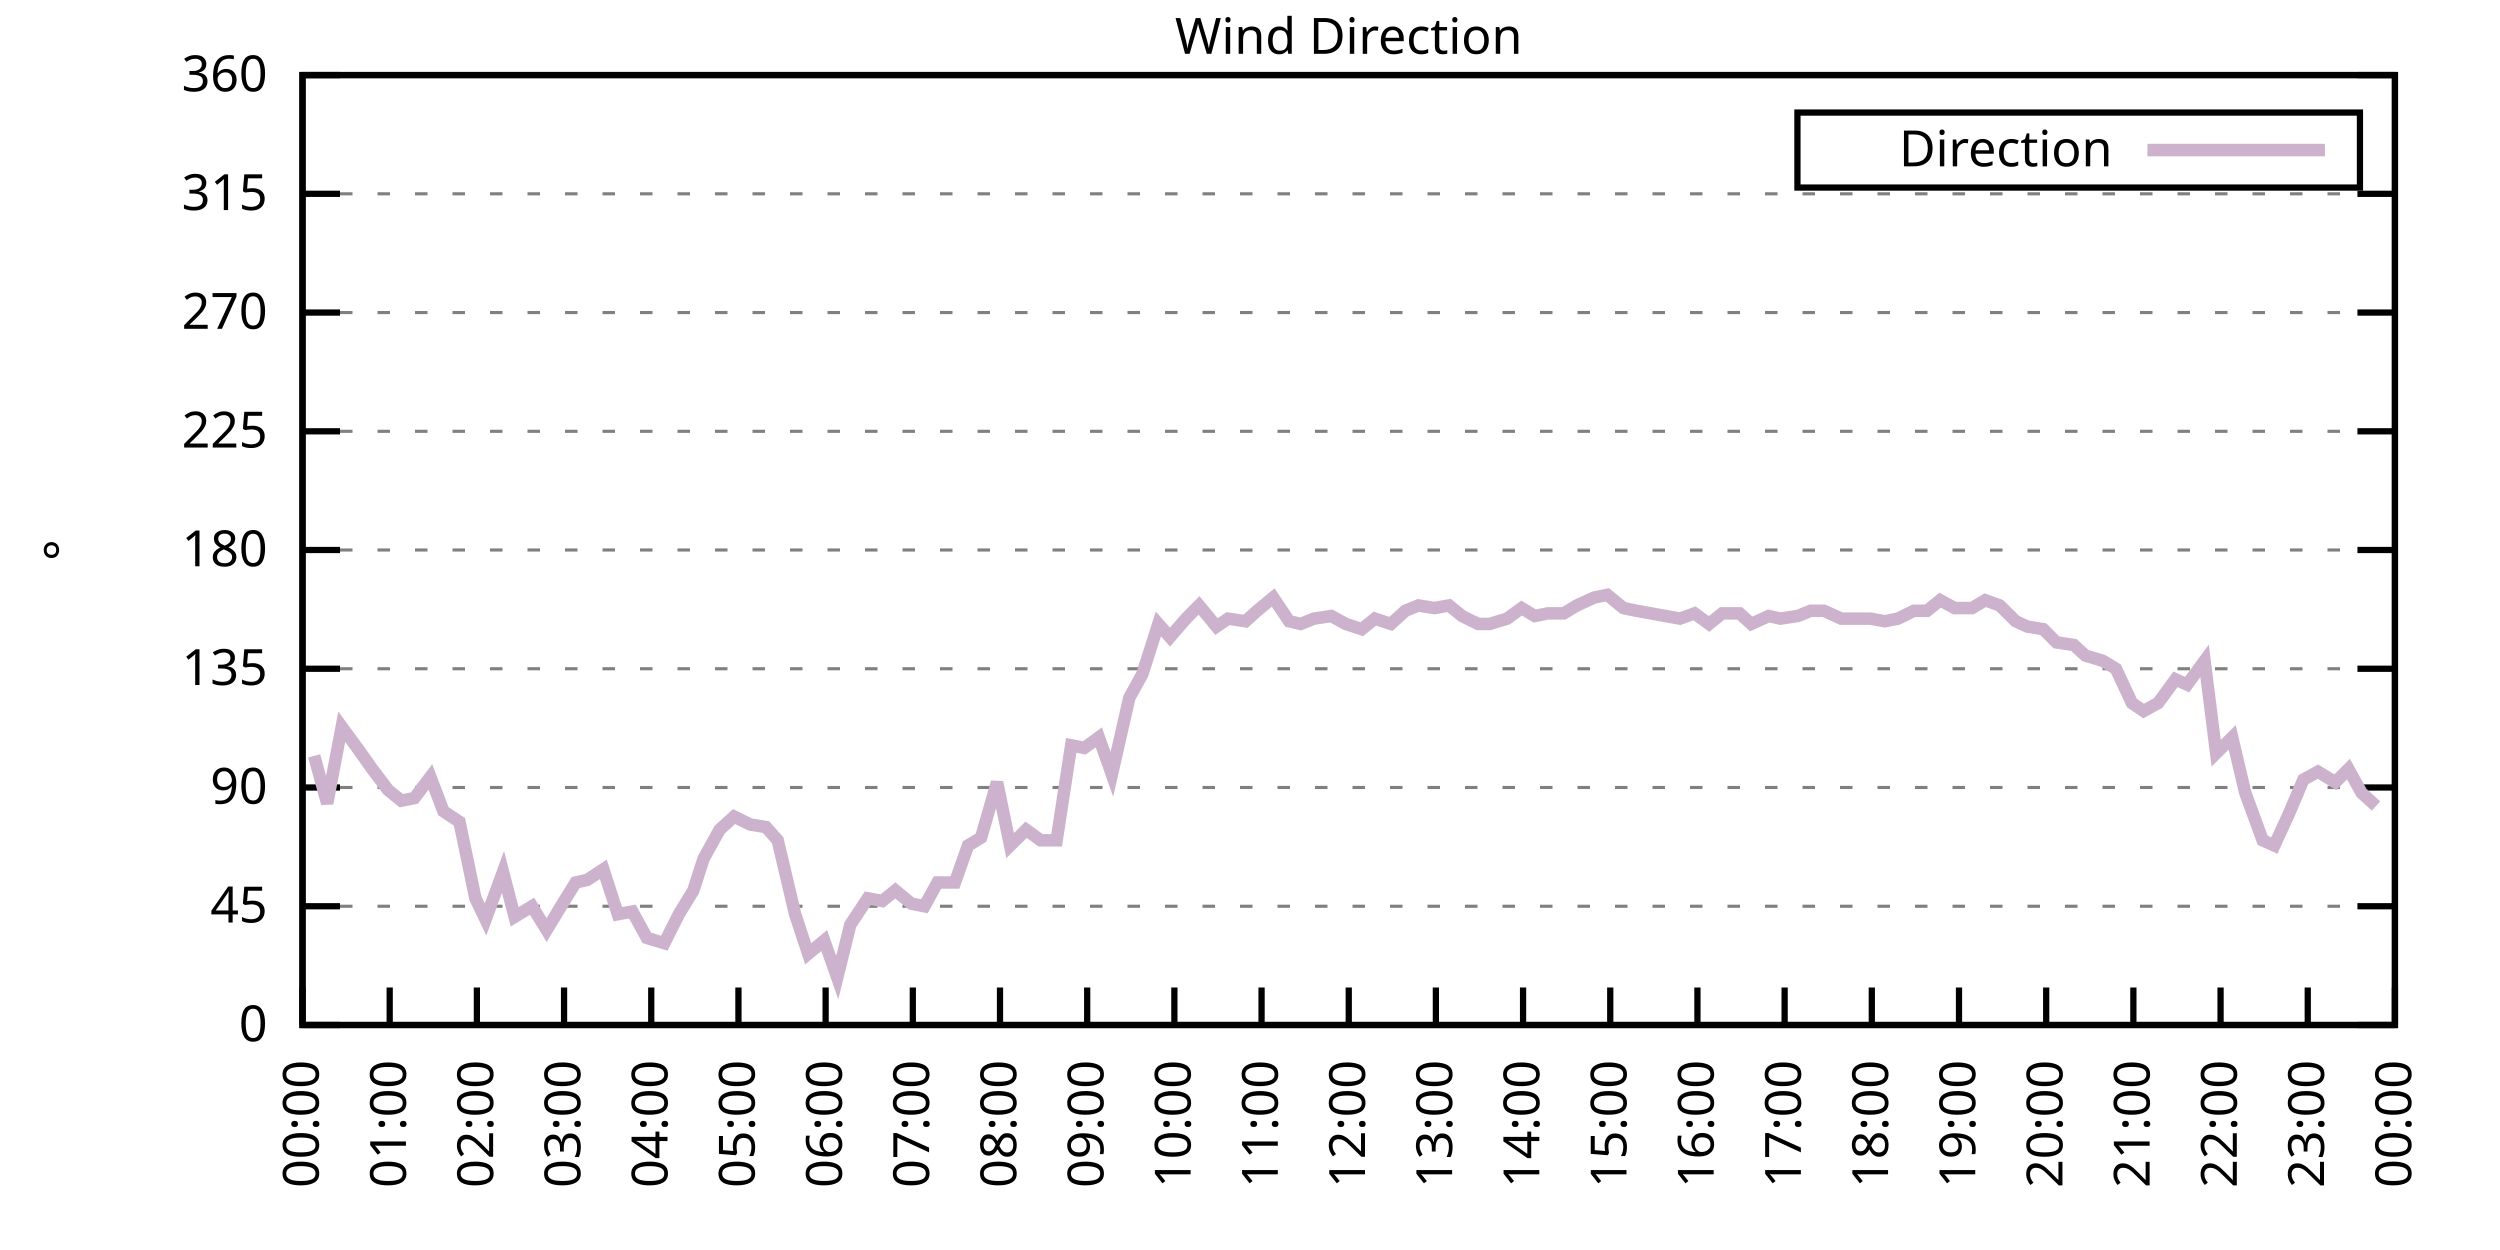
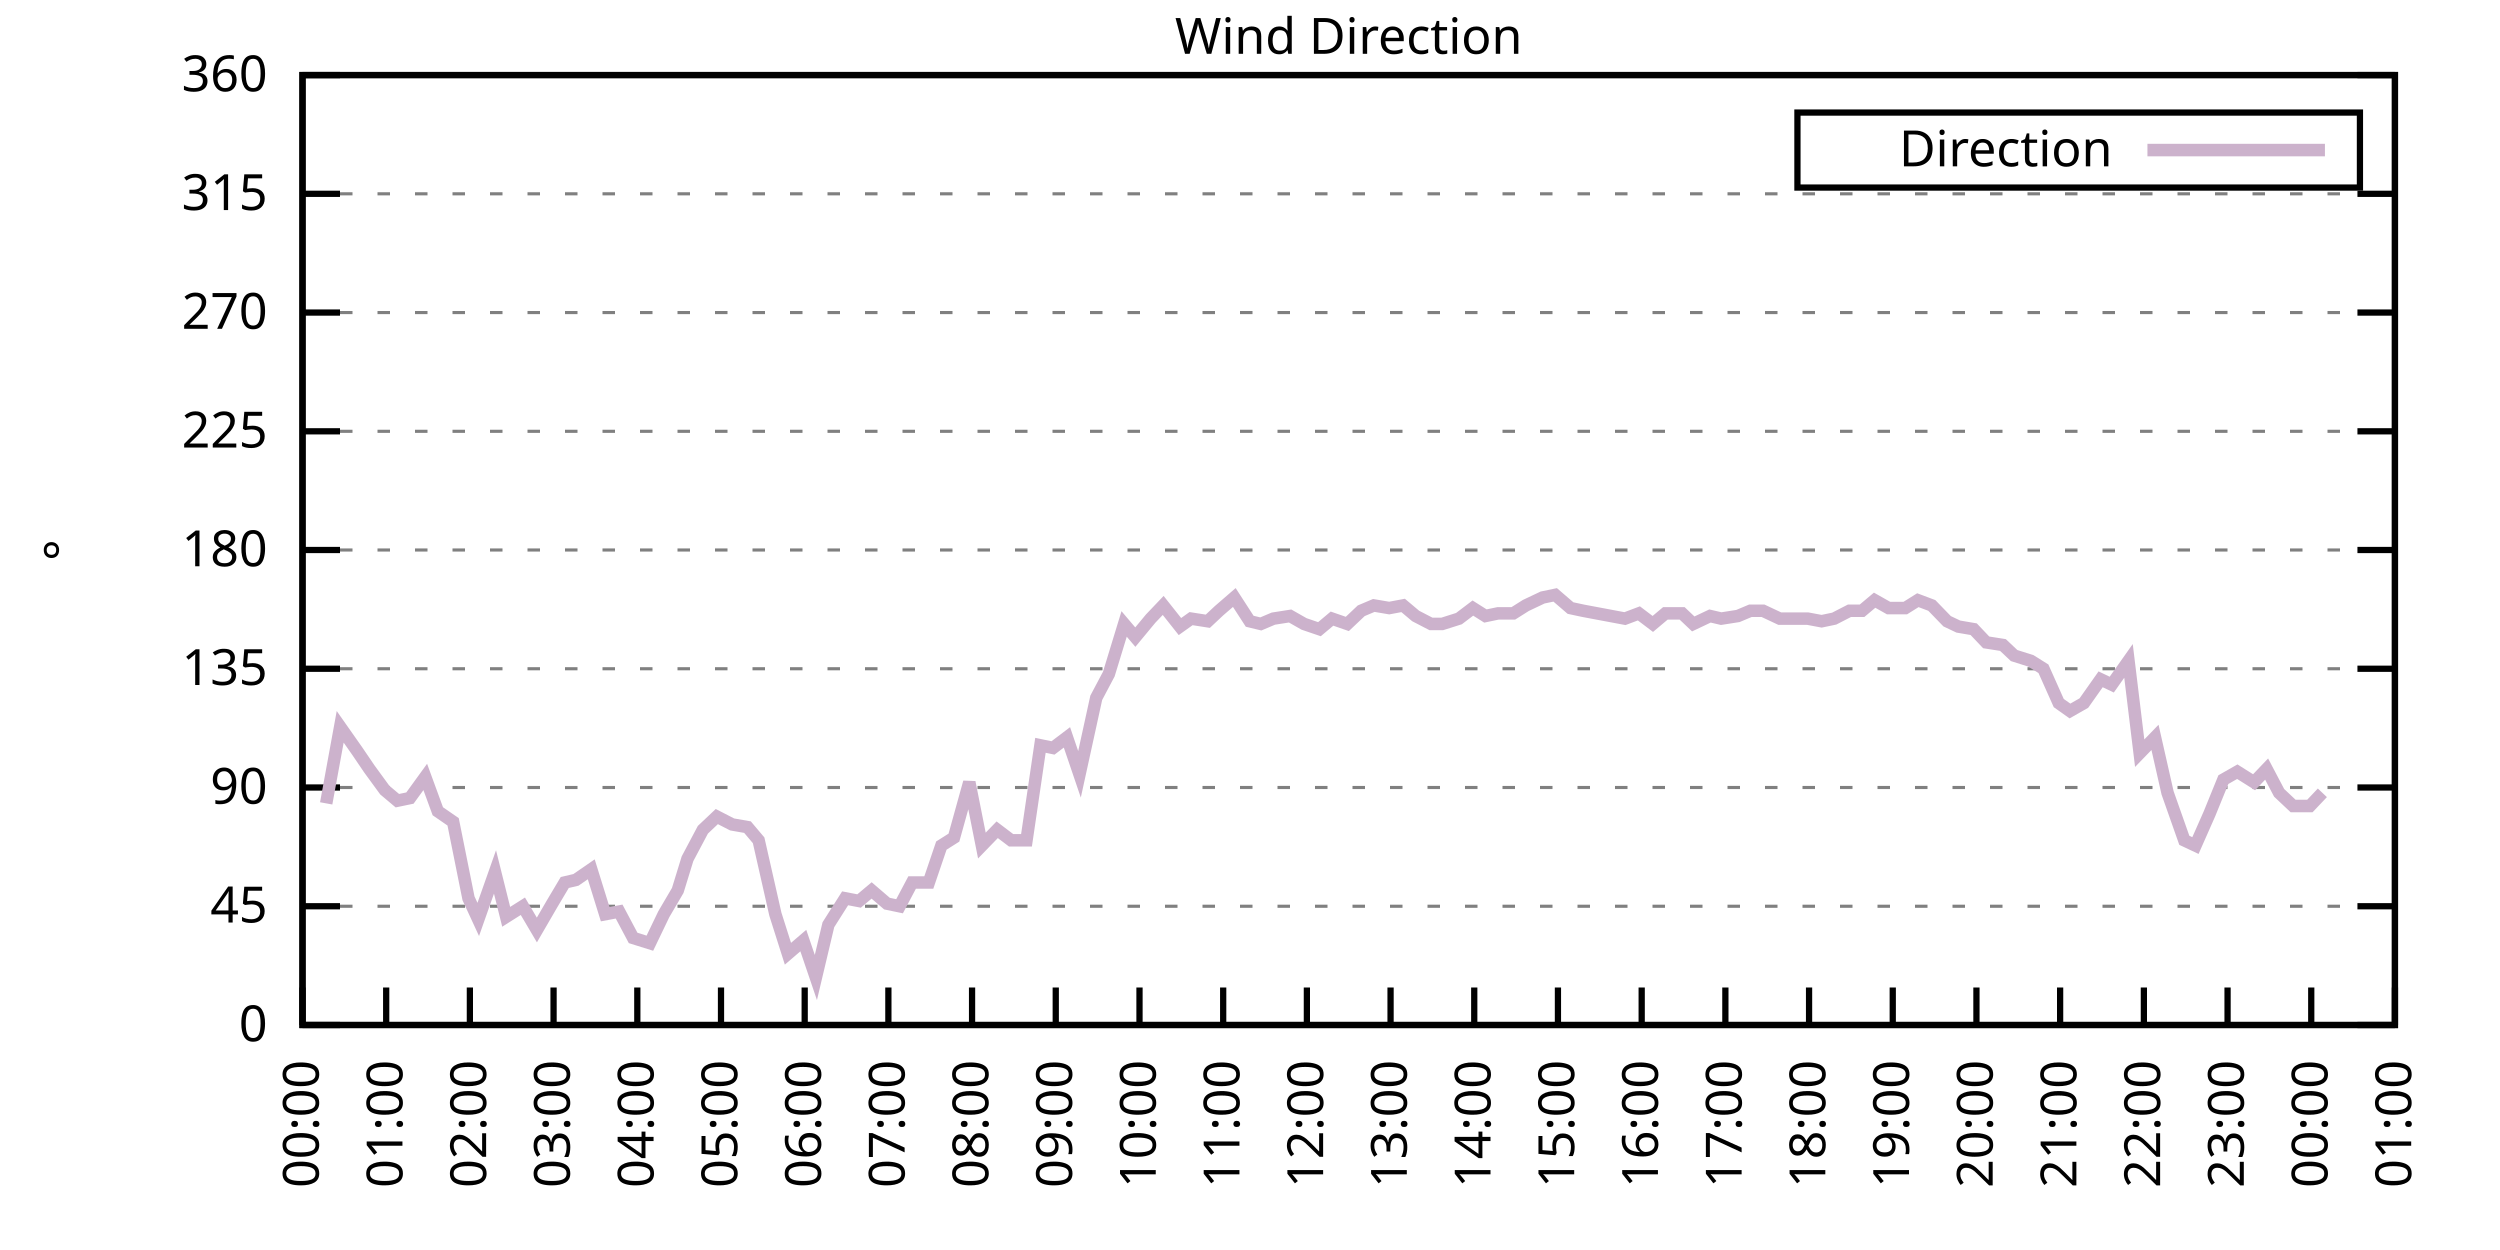
<svg xmlns="http://www.w3.org/2000/svg" xmlns:xlink="http://www.w3.org/1999/xlink" width="400" height="200" viewBox="0 0 400 200">
  <g id="gnuplot_canvas">
    <rect x="0" y="0" width="400" height="200" fill="none" />
    <defs>
      <circle id="gpDot" r="0.5" stroke-width="0.5" stroke="currentColor" />
      <path id="gpPt0" stroke-width="0.333" stroke="currentColor" d="M-1,0 h2 M0,-1 v2" />
      <path id="gpPt1" stroke-width="0.333" stroke="currentColor" d="M-1,-1 L1,1 M1,-1 L-1,1" />
      <path id="gpPt2" stroke-width="0.333" stroke="currentColor" d="M-1,0 L1,0 M0,-1 L0,1 M-1,-1 L1,1 M-1,1 L1,-1" />
      <rect id="gpPt3" stroke-width="0.333" stroke="currentColor" x="-1" y="-1" width="2" height="2" />
      <rect id="gpPt4" stroke-width="0.333" stroke="currentColor" fill="currentColor" x="-1" y="-1" width="2" height="2" />
      <circle id="gpPt5" stroke-width="0.333" stroke="currentColor" cx="0" cy="0" r="1" />
      <use xlink:href="#gpPt5" id="gpPt6" fill="currentColor" stroke="none" />
      <path id="gpPt7" stroke-width="0.333" stroke="currentColor" d="M0,-1.33 L-1.33,0.67 L1.33,0.67 z" />
      <use xlink:href="#gpPt7" id="gpPt8" fill="currentColor" stroke="none" />
      <use xlink:href="#gpPt7" id="gpPt9" stroke="currentColor" transform="rotate(180)" />
      <use xlink:href="#gpPt9" id="gpPt10" fill="currentColor" stroke="none" />
      <use xlink:href="#gpPt3" id="gpPt11" stroke="currentColor" transform="rotate(45)" />
      <use xlink:href="#gpPt11" id="gpPt12" fill="currentColor" stroke="none" />
      <path id="gpPt13" stroke-width="0.333" stroke="currentColor" d="M0,1.330 L1.265,0.411 L0.782,-1.067 L-0.782,-1.076 L-1.265,0.411 z" />
      <use xlink:href="#gpPt13" id="gpPt14" fill="currentColor" stroke="none" />
      <filter id="textbox" filterUnits="objectBoundingBox" x="0" y="0" height="1" width="1">
        <feFlood flood-color="white" flood-opacity="1" result="bgnd" />
        <feComposite in="SourceGraphic" in2="bgnd" operator="atop" />
      </filter>
      <filter id="greybox" filterUnits="objectBoundingBox" x="0" y="0" height="1" width="1">
        <feFlood flood-color="lightgrey" flood-opacity="1" result="grey" />
        <feComposite in="SourceGraphic" in2="grey" operator="atop" />
      </filter>
    </defs>
    <g fill="none" color="white" stroke="currentColor" stroke-width="1.00" stroke-linecap="butt" stroke-linejoin="miter">
</g>
    <g fill="none" color="black" stroke="currentColor" stroke-width="1.00" stroke-linecap="butt" stroke-linejoin="miter">
      <g stroke="none" shape-rendering="crispEdges">
        <polygon fill="rgb(255, 255, 255)" points="48.40,164.00 383.18,164.00 383.18,12.02 48.40,12.02 " />
      </g>
    </g>
    <g fill="none" color="black" stroke="currentColor" stroke-width="1.00" stroke-linecap="butt" stroke-linejoin="miter">
</g>
    <g fill="none" color="black" stroke="black" stroke-width="0.50" stroke-linecap="butt" stroke-linejoin="miter">
</g>
    <g fill="none" color="gray" stroke="currentColor" stroke-width="0.50" stroke-linecap="butt" stroke-linejoin="miter">
      <path stroke="gray" stroke-dasharray="2,4" class="gridline" d="M48.40,164.00 L383.19,164.00  " />
    </g>
    <g fill="none" color="gray" stroke="gray" stroke-width="1.00" stroke-linecap="butt" stroke-linejoin="miter">
</g>
    <g fill="none" color="black" stroke="currentColor" stroke-width="1.00" stroke-linecap="butt" stroke-linejoin="miter">
      <path stroke="black" d="M48.40,164.00 L54.40,164.00 M383.19,164.00 L377.19,164.00  " />
      <g transform="translate(42.80,166.60)" stroke="none" fill="black" font-family="Sans" font-size="8.00" text-anchor="end">
        <text>
          <tspan font-family="Sans"> 0</tspan>
        </text>
      </g>
    </g>
    <g fill="none" color="black" stroke="currentColor" stroke-width="1.00" stroke-linecap="butt" stroke-linejoin="miter">
</g>
    <g fill="none" color="black" stroke="black" stroke-width="0.50" stroke-linecap="butt" stroke-linejoin="miter">
</g>
    <g fill="none" color="gray" stroke="currentColor" stroke-width="0.50" stroke-linecap="butt" stroke-linejoin="miter">
      <path stroke="gray" stroke-dasharray="2,4" class="gridline" d="M48.40,145.00 L383.19,145.00  " />
    </g>
    <g fill="none" color="gray" stroke="gray" stroke-width="1.00" stroke-linecap="butt" stroke-linejoin="miter">
</g>
    <g fill="none" color="black" stroke="currentColor" stroke-width="1.00" stroke-linecap="butt" stroke-linejoin="miter">
      <path stroke="black" d="M48.40,145.00 L54.40,145.00 M383.19,145.00 L377.19,145.00  " />
      <g transform="translate(42.80,147.60)" stroke="none" fill="black" font-family="Sans" font-size="8.00" text-anchor="end">
        <text>
          <tspan font-family="Sans"> 45</tspan>
        </text>
      </g>
    </g>
    <g fill="none" color="black" stroke="currentColor" stroke-width="1.00" stroke-linecap="butt" stroke-linejoin="miter">
</g>
    <g fill="none" color="black" stroke="black" stroke-width="0.50" stroke-linecap="butt" stroke-linejoin="miter">
</g>
    <g fill="none" color="gray" stroke="currentColor" stroke-width="0.50" stroke-linecap="butt" stroke-linejoin="miter">
      <path stroke="gray" stroke-dasharray="2,4" class="gridline" d="M48.40,126.00 L383.19,126.00  " />
    </g>
    <g fill="none" color="gray" stroke="gray" stroke-width="1.00" stroke-linecap="butt" stroke-linejoin="miter">
</g>
    <g fill="none" color="black" stroke="currentColor" stroke-width="1.00" stroke-linecap="butt" stroke-linejoin="miter">
      <path stroke="black" d="M48.40,126.00 L54.40,126.00 M383.19,126.00 L377.19,126.00  " />
      <g transform="translate(42.80,128.60)" stroke="none" fill="black" font-family="Sans" font-size="8.00" text-anchor="end">
        <text>
          <tspan font-family="Sans"> 90</tspan>
        </text>
      </g>
    </g>
    <g fill="none" color="black" stroke="currentColor" stroke-width="1.00" stroke-linecap="butt" stroke-linejoin="miter">
</g>
    <g fill="none" color="black" stroke="black" stroke-width="0.50" stroke-linecap="butt" stroke-linejoin="miter">
</g>
    <g fill="none" color="gray" stroke="currentColor" stroke-width="0.50" stroke-linecap="butt" stroke-linejoin="miter">
      <path stroke="gray" stroke-dasharray="2,4" class="gridline" d="M48.40,107.00 L383.19,107.00  " />
    </g>
    <g fill="none" color="gray" stroke="gray" stroke-width="1.00" stroke-linecap="butt" stroke-linejoin="miter">
</g>
    <g fill="none" color="black" stroke="currentColor" stroke-width="1.00" stroke-linecap="butt" stroke-linejoin="miter">
      <path stroke="black" d="M48.40,107.00 L54.40,107.00 M383.19,107.00 L377.19,107.00  " />
      <g transform="translate(42.80,109.60)" stroke="none" fill="black" font-family="Sans" font-size="8.00" text-anchor="end">
        <text>
          <tspan font-family="Sans"> 135</tspan>
        </text>
      </g>
    </g>
    <g fill="none" color="black" stroke="currentColor" stroke-width="1.00" stroke-linecap="butt" stroke-linejoin="miter">
</g>
    <g fill="none" color="black" stroke="black" stroke-width="0.50" stroke-linecap="butt" stroke-linejoin="miter">
</g>
    <g fill="none" color="gray" stroke="currentColor" stroke-width="0.50" stroke-linecap="butt" stroke-linejoin="miter">
      <path stroke="gray" stroke-dasharray="2,4" class="gridline" d="M48.40,88.00 L383.19,88.00  " />
    </g>
    <g fill="none" color="gray" stroke="gray" stroke-width="1.00" stroke-linecap="butt" stroke-linejoin="miter">
</g>
    <g fill="none" color="black" stroke="currentColor" stroke-width="1.00" stroke-linecap="butt" stroke-linejoin="miter">
      <path stroke="black" d="M48.40,88.00 L54.40,88.00 M383.19,88.00 L377.19,88.00  " />
      <g transform="translate(42.80,90.60)" stroke="none" fill="black" font-family="Sans" font-size="8.00" text-anchor="end">
        <text>
          <tspan font-family="Sans"> 180</tspan>
        </text>
      </g>
    </g>
    <g fill="none" color="black" stroke="currentColor" stroke-width="1.00" stroke-linecap="butt" stroke-linejoin="miter">
</g>
    <g fill="none" color="black" stroke="black" stroke-width="0.50" stroke-linecap="butt" stroke-linejoin="miter">
</g>
    <g fill="none" color="gray" stroke="currentColor" stroke-width="0.50" stroke-linecap="butt" stroke-linejoin="miter">
      <path stroke="gray" stroke-dasharray="2,4" class="gridline" d="M48.40,69.01 L383.19,69.01  " />
    </g>
    <g fill="none" color="gray" stroke="gray" stroke-width="1.00" stroke-linecap="butt" stroke-linejoin="miter">
</g>
    <g fill="none" color="black" stroke="currentColor" stroke-width="1.00" stroke-linecap="butt" stroke-linejoin="miter">
      <path stroke="black" d="M48.40,69.01 L54.40,69.01 M383.19,69.01 L377.19,69.01  " />
      <g transform="translate(42.80,71.61)" stroke="none" fill="black" font-family="Sans" font-size="8.00" text-anchor="end">
        <text>
          <tspan font-family="Sans"> 225</tspan>
        </text>
      </g>
    </g>
    <g fill="none" color="black" stroke="currentColor" stroke-width="1.00" stroke-linecap="butt" stroke-linejoin="miter">
</g>
    <g fill="none" color="black" stroke="black" stroke-width="0.50" stroke-linecap="butt" stroke-linejoin="miter">
</g>
    <g fill="none" color="gray" stroke="currentColor" stroke-width="0.50" stroke-linecap="butt" stroke-linejoin="miter">
      <path stroke="gray" stroke-dasharray="2,4" class="gridline" d="M48.40,50.01 L383.19,50.01  " />
    </g>
    <g fill="none" color="gray" stroke="gray" stroke-width="1.00" stroke-linecap="butt" stroke-linejoin="miter">
</g>
    <g fill="none" color="black" stroke="currentColor" stroke-width="1.00" stroke-linecap="butt" stroke-linejoin="miter">
      <path stroke="black" d="M48.40,50.01 L54.40,50.01 M383.19,50.01 L377.19,50.01  " />
      <g transform="translate(42.80,52.61)" stroke="none" fill="black" font-family="Sans" font-size="8.00" text-anchor="end">
        <text>
          <tspan font-family="Sans"> 270</tspan>
        </text>
      </g>
    </g>
    <g fill="none" color="black" stroke="currentColor" stroke-width="1.00" stroke-linecap="butt" stroke-linejoin="miter">
</g>
    <g fill="none" color="black" stroke="black" stroke-width="0.50" stroke-linecap="butt" stroke-linejoin="miter">
</g>
    <g fill="none" color="gray" stroke="currentColor" stroke-width="0.50" stroke-linecap="butt" stroke-linejoin="miter">
      <path stroke="gray" stroke-dasharray="2,4" class="gridline" d="M48.40,31.01 L383.19,31.01  " />
    </g>
    <g fill="none" color="gray" stroke="gray" stroke-width="1.00" stroke-linecap="butt" stroke-linejoin="miter">
</g>
    <g fill="none" color="black" stroke="currentColor" stroke-width="1.00" stroke-linecap="butt" stroke-linejoin="miter">
      <path stroke="black" d="M48.40,31.01 L54.40,31.01 M383.19,31.01 L377.19,31.01  " />
      <g transform="translate(42.80,33.61)" stroke="none" fill="black" font-family="Sans" font-size="8.00" text-anchor="end">
        <text>
          <tspan font-family="Sans"> 315</tspan>
        </text>
      </g>
    </g>
    <g fill="none" color="black" stroke="currentColor" stroke-width="1.00" stroke-linecap="butt" stroke-linejoin="miter">
</g>
    <g fill="none" color="black" stroke="black" stroke-width="0.50" stroke-linecap="butt" stroke-linejoin="miter">
</g>
    <g fill="none" color="gray" stroke="currentColor" stroke-width="0.50" stroke-linecap="butt" stroke-linejoin="miter">
      <path stroke="gray" stroke-dasharray="2,4" class="gridline" d="M48.40,12.01 L383.19,12.01  " />
    </g>
    <g fill="none" color="gray" stroke="gray" stroke-width="1.00" stroke-linecap="butt" stroke-linejoin="miter">
</g>
    <g fill="none" color="black" stroke="currentColor" stroke-width="1.00" stroke-linecap="butt" stroke-linejoin="miter">
      <path stroke="black" d="M48.40,12.01 L54.40,12.01 M383.19,12.01 L377.19,12.01  " />
      <g transform="translate(42.80,14.61)" stroke="none" fill="black" font-family="Sans" font-size="8.00" text-anchor="end">
        <text>
          <tspan font-family="Sans"> 360</tspan>
        </text>
      </g>
    </g>
    <g fill="none" color="black" stroke="currentColor" stroke-width="1.00" stroke-linecap="butt" stroke-linejoin="miter">
      <path stroke="black" d="M48.40,164.00 L48.40,158.00  " />
      <g transform="translate(51.00,169.60) rotate(270.00)" stroke="none" fill="black" font-family="Sans" font-size="8.00" text-anchor="end">
        <text>
          <tspan font-family="Sans">00:00</tspan>
        </text>
      </g>
    </g>
    <g fill="none" color="black" stroke="currentColor" stroke-width="1.00" stroke-linecap="butt" stroke-linejoin="miter">
-       <path stroke="black" d="M62.35,164.00 L62.35,158.00  " />
-       <g transform="translate(64.95,169.60) rotate(270.00)" stroke="none" fill="black" font-family="Sans" font-size="8.00" text-anchor="end">
+       <path stroke="black" d="M61.79,164.00 L61.79,158.00  " />
+       <g transform="translate(64.39,169.60) rotate(270.00)" stroke="none" fill="black" font-family="Sans" font-size="8.00" text-anchor="end">
        <text>
          <tspan font-family="Sans">01:00</tspan>
        </text>
      </g>
    </g>
    <g fill="none" color="black" stroke="currentColor" stroke-width="1.00" stroke-linecap="butt" stroke-linejoin="miter">
-       <path stroke="black" d="M76.30,164.00 L76.30,158.00  " />
-       <g transform="translate(78.90,169.60) rotate(270.00)" stroke="none" fill="black" font-family="Sans" font-size="8.00" text-anchor="end">
+       <path stroke="black" d="M75.18,164.00 L75.18,158.00  " />
+       <g transform="translate(77.78,169.60) rotate(270.00)" stroke="none" fill="black" font-family="Sans" font-size="8.00" text-anchor="end">
        <text>
          <tspan font-family="Sans">02:00</tspan>
        </text>
      </g>
    </g>
    <g fill="none" color="black" stroke="currentColor" stroke-width="1.00" stroke-linecap="butt" stroke-linejoin="miter">
-       <path stroke="black" d="M90.25,164.00 L90.25,158.00  " />
-       <g transform="translate(92.85,169.60) rotate(270.00)" stroke="none" fill="black" font-family="Sans" font-size="8.00" text-anchor="end">
+       <path stroke="black" d="M88.57,164.00 L88.57,158.00  " />
+       <g transform="translate(91.17,169.60) rotate(270.00)" stroke="none" fill="black" font-family="Sans" font-size="8.00" text-anchor="end">
        <text>
          <tspan font-family="Sans">03:00</tspan>
        </text>
      </g>
    </g>
    <g fill="none" color="black" stroke="currentColor" stroke-width="1.00" stroke-linecap="butt" stroke-linejoin="miter">
-       <path stroke="black" d="M104.20,164.00 L104.20,158.00  " />
-       <g transform="translate(106.80,169.60) rotate(270.00)" stroke="none" fill="black" font-family="Sans" font-size="8.00" text-anchor="end">
+       <path stroke="black" d="M101.97,164.00 L101.97,158.00  " />
+       <g transform="translate(104.57,169.60) rotate(270.00)" stroke="none" fill="black" font-family="Sans" font-size="8.00" text-anchor="end">
        <text>
          <tspan font-family="Sans">04:00</tspan>
        </text>
      </g>
    </g>
    <g fill="none" color="black" stroke="currentColor" stroke-width="1.00" stroke-linecap="butt" stroke-linejoin="miter">
-       <path stroke="black" d="M118.15,164.00 L118.15,158.00  " />
-       <g transform="translate(120.75,169.60) rotate(270.00)" stroke="none" fill="black" font-family="Sans" font-size="8.00" text-anchor="end">
+       <path stroke="black" d="M115.36,164.00 L115.36,158.00  " />
+       <g transform="translate(117.96,169.60) rotate(270.00)" stroke="none" fill="black" font-family="Sans" font-size="8.00" text-anchor="end">
        <text>
          <tspan font-family="Sans">05:00</tspan>
        </text>
      </g>
    </g>
    <g fill="none" color="black" stroke="currentColor" stroke-width="1.00" stroke-linecap="butt" stroke-linejoin="miter">
-       <path stroke="black" d="M132.10,164.00 L132.10,158.00  " />
-       <g transform="translate(134.70,169.60) rotate(270.00)" stroke="none" fill="black" font-family="Sans" font-size="8.00" text-anchor="end">
+       <path stroke="black" d="M128.75,164.00 L128.75,158.00  " />
+       <g transform="translate(131.35,169.60) rotate(270.00)" stroke="none" fill="black" font-family="Sans" font-size="8.00" text-anchor="end">
        <text>
          <tspan font-family="Sans">06:00</tspan>
        </text>
      </g>
    </g>
    <g fill="none" color="black" stroke="currentColor" stroke-width="1.00" stroke-linecap="butt" stroke-linejoin="miter">
-       <path stroke="black" d="M146.05,164.00 L146.05,158.00  " />
-       <g transform="translate(148.65,169.60) rotate(270.00)" stroke="none" fill="black" font-family="Sans" font-size="8.00" text-anchor="end">
+       <path stroke="black" d="M142.14,164.00 L142.14,158.00  " />
+       <g transform="translate(144.74,169.60) rotate(270.00)" stroke="none" fill="black" font-family="Sans" font-size="8.00" text-anchor="end">
        <text>
          <tspan font-family="Sans">07:00</tspan>
        </text>
      </g>
    </g>
    <g fill="none" color="black" stroke="currentColor" stroke-width="1.00" stroke-linecap="butt" stroke-linejoin="miter">
-       <path stroke="black" d="M160.00,164.00 L160.00,158.00  " />
-       <g transform="translate(162.60,169.60) rotate(270.00)" stroke="none" fill="black" font-family="Sans" font-size="8.00" text-anchor="end">
+       <path stroke="black" d="M155.53,164.00 L155.53,158.00  " />
+       <g transform="translate(158.13,169.60) rotate(270.00)" stroke="none" fill="black" font-family="Sans" font-size="8.00" text-anchor="end">
        <text>
          <tspan font-family="Sans">08:00</tspan>
        </text>
      </g>
    </g>
    <g fill="none" color="black" stroke="currentColor" stroke-width="1.00" stroke-linecap="butt" stroke-linejoin="miter">
-       <path stroke="black" d="M173.95,164.00 L173.95,158.00  " />
-       <g transform="translate(176.55,169.60) rotate(270.00)" stroke="none" fill="black" font-family="Sans" font-size="8.00" text-anchor="end">
+       <path stroke="black" d="M168.92,164.00 L168.92,158.00  " />
+       <g transform="translate(171.52,169.60) rotate(270.00)" stroke="none" fill="black" font-family="Sans" font-size="8.00" text-anchor="end">
        <text>
          <tspan font-family="Sans">09:00</tspan>
        </text>
      </g>
    </g>
    <g fill="none" color="black" stroke="currentColor" stroke-width="1.00" stroke-linecap="butt" stroke-linejoin="miter">
-       <path stroke="black" d="M187.90,164.00 L187.90,158.00  " />
-       <g transform="translate(190.50,169.60) rotate(270.00)" stroke="none" fill="black" font-family="Sans" font-size="8.00" text-anchor="end">
+       <path stroke="black" d="M182.32,164.00 L182.32,158.00  " />
+       <g transform="translate(184.92,169.60) rotate(270.00)" stroke="none" fill="black" font-family="Sans" font-size="8.00" text-anchor="end">
        <text>
          <tspan font-family="Sans">10:00</tspan>
        </text>
      </g>
    </g>
    <g fill="none" color="black" stroke="currentColor" stroke-width="1.00" stroke-linecap="butt" stroke-linejoin="miter">
-       <path stroke="black" d="M201.85,164.00 L201.85,158.00  " />
-       <g transform="translate(204.45,169.60) rotate(270.00)" stroke="none" fill="black" font-family="Sans" font-size="8.00" text-anchor="end">
+       <path stroke="black" d="M195.71,164.00 L195.71,158.00  " />
+       <g transform="translate(198.31,169.60) rotate(270.00)" stroke="none" fill="black" font-family="Sans" font-size="8.00" text-anchor="end">
        <text>
          <tspan font-family="Sans">11:00</tspan>
        </text>
      </g>
    </g>
    <g fill="none" color="black" stroke="currentColor" stroke-width="1.00" stroke-linecap="butt" stroke-linejoin="miter">
-       <path stroke="black" d="M215.80,164.00 L215.80,158.00  " />
-       <g transform="translate(218.40,169.60) rotate(270.00)" stroke="none" fill="black" font-family="Sans" font-size="8.00" text-anchor="end">
+       <path stroke="black" d="M209.10,164.00 L209.10,158.00  " />
+       <g transform="translate(211.70,169.60) rotate(270.00)" stroke="none" fill="black" font-family="Sans" font-size="8.00" text-anchor="end">
        <text>
          <tspan font-family="Sans">12:00</tspan>
        </text>
      </g>
    </g>
    <g fill="none" color="black" stroke="currentColor" stroke-width="1.00" stroke-linecap="butt" stroke-linejoin="miter">
-       <path stroke="black" d="M229.74,164.00 L229.74,158.00  " />
-       <g transform="translate(232.34,169.60) rotate(270.00)" stroke="none" fill="black" font-family="Sans" font-size="8.00" text-anchor="end">
+       <path stroke="black" d="M222.49,164.00 L222.49,158.00  " />
+       <g transform="translate(225.09,169.60) rotate(270.00)" stroke="none" fill="black" font-family="Sans" font-size="8.00" text-anchor="end">
        <text>
          <tspan font-family="Sans">13:00</tspan>
        </text>
      </g>
    </g>
    <g fill="none" color="black" stroke="currentColor" stroke-width="1.00" stroke-linecap="butt" stroke-linejoin="miter">
-       <path stroke="black" d="M243.69,164.00 L243.69,158.00  " />
-       <g transform="translate(246.29,169.60) rotate(270.00)" stroke="none" fill="black" font-family="Sans" font-size="8.00" text-anchor="end">
+       <path stroke="black" d="M235.88,164.00 L235.88,158.00  " />
+       <g transform="translate(238.48,169.60) rotate(270.00)" stroke="none" fill="black" font-family="Sans" font-size="8.00" text-anchor="end">
        <text>
          <tspan font-family="Sans">14:00</tspan>
        </text>
      </g>
    </g>
    <g fill="none" color="black" stroke="currentColor" stroke-width="1.00" stroke-linecap="butt" stroke-linejoin="miter">
-       <path stroke="black" d="M257.64,164.00 L257.64,158.00  " />
-       <g transform="translate(260.24,169.60) rotate(270.00)" stroke="none" fill="black" font-family="Sans" font-size="8.00" text-anchor="end">
+       <path stroke="black" d="M249.27,164.00 L249.27,158.00  " />
+       <g transform="translate(251.87,169.60) rotate(270.00)" stroke="none" fill="black" font-family="Sans" font-size="8.00" text-anchor="end">
        <text>
          <tspan font-family="Sans">15:00</tspan>
        </text>
      </g>
    </g>
    <g fill="none" color="black" stroke="currentColor" stroke-width="1.00" stroke-linecap="butt" stroke-linejoin="miter">
-       <path stroke="black" d="M271.59,164.00 L271.59,158.00  " />
-       <g transform="translate(274.19,169.60) rotate(270.00)" stroke="none" fill="black" font-family="Sans" font-size="8.00" text-anchor="end">
+       <path stroke="black" d="M262.67,164.00 L262.67,158.00  " />
+       <g transform="translate(265.27,169.60) rotate(270.00)" stroke="none" fill="black" font-family="Sans" font-size="8.00" text-anchor="end">
        <text>
          <tspan font-family="Sans">16:00</tspan>
        </text>
      </g>
    </g>
    <g fill="none" color="black" stroke="currentColor" stroke-width="1.00" stroke-linecap="butt" stroke-linejoin="miter">
-       <path stroke="black" d="M285.54,164.00 L285.54,158.00  " />
-       <g transform="translate(288.14,169.60) rotate(270.00)" stroke="none" fill="black" font-family="Sans" font-size="8.00" text-anchor="end">
+       <path stroke="black" d="M276.06,164.00 L276.06,158.00  " />
+       <g transform="translate(278.66,169.60) rotate(270.00)" stroke="none" fill="black" font-family="Sans" font-size="8.00" text-anchor="end">
        <text>
          <tspan font-family="Sans">17:00</tspan>
        </text>
      </g>
    </g>
    <g fill="none" color="black" stroke="currentColor" stroke-width="1.00" stroke-linecap="butt" stroke-linejoin="miter">
-       <path stroke="black" d="M299.49,164.00 L299.49,158.00  " />
-       <g transform="translate(302.09,169.60) rotate(270.00)" stroke="none" fill="black" font-family="Sans" font-size="8.00" text-anchor="end">
+       <path stroke="black" d="M289.45,164.00 L289.45,158.00  " />
+       <g transform="translate(292.05,169.60) rotate(270.00)" stroke="none" fill="black" font-family="Sans" font-size="8.00" text-anchor="end">
        <text>
          <tspan font-family="Sans">18:00</tspan>
        </text>
      </g>
    </g>
    <g fill="none" color="black" stroke="currentColor" stroke-width="1.00" stroke-linecap="butt" stroke-linejoin="miter">
-       <path stroke="black" d="M313.44,164.00 L313.44,158.00  " />
-       <g transform="translate(316.04,169.60) rotate(270.00)" stroke="none" fill="black" font-family="Sans" font-size="8.00" text-anchor="end">
+       <path stroke="black" d="M302.84,164.00 L302.84,158.00  " />
+       <g transform="translate(305.44,169.60) rotate(270.00)" stroke="none" fill="black" font-family="Sans" font-size="8.00" text-anchor="end">
        <text>
          <tspan font-family="Sans">19:00</tspan>
        </text>
      </g>
    </g>
    <g fill="none" color="black" stroke="currentColor" stroke-width="1.00" stroke-linecap="butt" stroke-linejoin="miter">
-       <path stroke="black" d="M327.39,164.00 L327.39,158.00  " />
-       <g transform="translate(329.99,169.60) rotate(270.00)" stroke="none" fill="black" font-family="Sans" font-size="8.00" text-anchor="end">
+       <path stroke="black" d="M316.23,164.00 L316.23,158.00  " />
+       <g transform="translate(318.83,169.60) rotate(270.00)" stroke="none" fill="black" font-family="Sans" font-size="8.00" text-anchor="end">
        <text>
          <tspan font-family="Sans">20:00</tspan>
        </text>
      </g>
    </g>
    <g fill="none" color="black" stroke="currentColor" stroke-width="1.00" stroke-linecap="butt" stroke-linejoin="miter">
-       <path stroke="black" d="M341.34,164.00 L341.34,158.00  " />
-       <g transform="translate(343.94,169.60) rotate(270.00)" stroke="none" fill="black" font-family="Sans" font-size="8.00" text-anchor="end">
+       <path stroke="black" d="M329.62,164.00 L329.62,158.00  " />
+       <g transform="translate(332.22,169.60) rotate(270.00)" stroke="none" fill="black" font-family="Sans" font-size="8.00" text-anchor="end">
        <text>
          <tspan font-family="Sans">21:00</tspan>
        </text>
      </g>
    </g>
    <g fill="none" color="black" stroke="currentColor" stroke-width="1.00" stroke-linecap="butt" stroke-linejoin="miter">
-       <path stroke="black" d="M355.29,164.00 L355.29,158.00  " />
-       <g transform="translate(357.89,169.60) rotate(270.00)" stroke="none" fill="black" font-family="Sans" font-size="8.00" text-anchor="end">
+       <path stroke="black" d="M343.02,164.00 L343.02,158.00  " />
+       <g transform="translate(345.62,169.60) rotate(270.00)" stroke="none" fill="black" font-family="Sans" font-size="8.00" text-anchor="end">
        <text>
          <tspan font-family="Sans">22:00</tspan>
        </text>
      </g>
    </g>
    <g fill="none" color="black" stroke="currentColor" stroke-width="1.00" stroke-linecap="butt" stroke-linejoin="miter">
-       <path stroke="black" d="M369.24,164.00 L369.24,158.00  " />
-       <g transform="translate(371.84,169.60) rotate(270.00)" stroke="none" fill="black" font-family="Sans" font-size="8.00" text-anchor="end">
+       <path stroke="black" d="M356.41,164.00 L356.41,158.00  " />
+       <g transform="translate(359.01,169.60) rotate(270.00)" stroke="none" fill="black" font-family="Sans" font-size="8.00" text-anchor="end">
        <text>
          <tspan font-family="Sans">23:00</tspan>
+         </text>
+       </g>
+     </g>
+     <g fill="none" color="black" stroke="currentColor" stroke-width="1.00" stroke-linecap="butt" stroke-linejoin="miter">
+       <path stroke="black" d="M369.80,164.00 L369.80,158.00  " />
+       <g transform="translate(372.40,169.60) rotate(270.00)" stroke="none" fill="black" font-family="Sans" font-size="8.00" text-anchor="end">
+         <text>
+           <tspan font-family="Sans">00:00</tspan>
        </text>
      </g>
    </g>
    <g fill="none" color="black" stroke="currentColor" stroke-width="1.00" stroke-linecap="butt" stroke-linejoin="miter">
      <path stroke="black" d="M383.19,164.00 L383.19,158.00  " />
      <g transform="translate(385.79,169.60) rotate(270.00)" stroke="none" fill="black" font-family="Sans" font-size="8.00" text-anchor="end">
        <text>
-           <tspan font-family="Sans">00:00</tspan>
+           <tspan font-family="Sans">01:00</tspan>
        </text>
      </g>
    </g>
    <g fill="none" color="black" stroke="currentColor" stroke-width="1.00" stroke-linecap="butt" stroke-linejoin="miter">
</g>
    <g fill="none" color="black" stroke="currentColor" stroke-width="1.00" stroke-linecap="butt" stroke-linejoin="miter">
      <path stroke="black" d="M48.40,12.01 L48.40,164.00 L383.19,164.00 L383.19,12.01 L48.40,12.01 Z  " />
    </g>
    <g fill="none" color="black" stroke="currentColor" stroke-width="1.00" stroke-linecap="butt" stroke-linejoin="miter">
</g>
    <g fill="none" color="black" stroke="currentColor" stroke-width="1.00" stroke-linecap="butt" stroke-linejoin="miter">
      <path stroke="black" d="M287.59,30.01 L287.59,18.01 L377.59,18.01 L377.59,30.01 L287.59,30.01 Z  " />
    </g>
    <g id="Wind_direction_plot_1">
      <g fill="none" color="white" stroke="black" stroke-width="2.00" stroke-linecap="butt" stroke-linejoin="miter">
</g>
      <g fill="none" color="black" stroke="currentColor" stroke-width="2.00" stroke-linecap="butt" stroke-linejoin="miter">
        <g transform="translate(337.99,26.61)" stroke="none" fill="black" font-family="Sans" font-size="8.00" text-anchor="end">
          <text>
            <tspan font-family="Sans">Direction</tspan>
          </text>
        </g>
      </g>
      <g fill="none" color="black" stroke="currentColor" stroke-width="2.00" stroke-linecap="butt" stroke-linejoin="miter">
-         <path stroke="rgb(204, 178, 204)" d="M343.59,24.01 L371.99,24.01 M50.26,120.94 L52.35,128.54 L54.68,116.29 L57.47,120.09 L59.56,123.05 L62.12,126.42   L64.21,128.11 L66.30,127.69 L68.86,124.31 L70.95,129.80 L73.51,131.49 L76.07,143.73 L77.69,147.11 L80.48,139.51   L82.34,146.69 L85.13,145.00 L87.46,148.80 L90.02,144.58 L92.11,141.20 L93.97,140.78 L96.53,139.09 L98.85,146.27   L101.18,145.85 L103.50,150.07 L106.29,150.91 L108.62,146.27 L110.94,142.47 L112.57,137.40 L115.13,132.76 L117.45,130.65   L120.01,131.91 L122.57,132.34 L124.43,134.45 L127.22,146.27 L129.31,152.60 L131.87,150.49 L133.96,156.40 L136.05,147.96   L138.84,143.73 L141.16,144.16 L143.26,142.47 L145.81,144.58 L147.91,145.00 L150.00,141.20 L152.79,141.20 L154.88,135.29   L156.97,134.02 L159.53,125.16 L161.62,135.29 L164.18,132.76 L166.51,134.45 L169.06,134.45 L171.39,119.25 L173.48,119.67   L175.81,117.98 L177.90,123.89 L180.69,111.65 L182.78,107.85 L185.34,99.83 L187.20,101.94 L189.76,98.98 L191.85,96.87   L194.64,100.25 L196.50,98.98 L199.29,99.40 L201.15,97.72 L203.71,95.60 L206.26,99.40 L208.12,99.83 L210.22,98.98   L213.01,98.56 L215.33,99.83 L217.89,100.67 L219.98,98.98 L222.54,99.83 L224.86,97.72 L226.95,96.87 L229.51,97.29   L231.84,96.87 L233.93,98.56 L236.49,99.83 L238.35,99.83 L241.14,98.98 L243.46,97.29 L245.55,98.56 L247.65,98.14   L250.20,98.14 L252.30,96.87 L255.09,95.60 L257.18,95.18 L259.74,97.29 L261.83,97.72 L264.15,98.14 L266.48,98.56   L268.80,98.98 L271.13,98.14 L273.45,99.83 L275.55,98.14 L278.34,98.14 L280.20,99.83 L282.99,98.56 L284.85,98.98   L287.64,98.56 L289.73,97.72 L291.82,97.72 L294.61,98.98 L296.70,98.98 L299.26,98.98 L301.58,99.40 L303.68,98.98   L306.23,97.72 L308.33,97.72 L310.42,96.03 L312.74,97.29 L315.53,97.29 L317.63,96.03 L319.95,96.87 L322.51,99.40   L324.37,100.25 L326.93,100.67 L329.02,102.78 L331.81,103.20 L333.67,104.89 L336.46,105.74 L338.55,107.00 L341.11,112.49   L342.97,113.76 L345.29,112.49 L348.08,108.69 L349.94,109.54 L352.73,105.74 L354.59,120.51 L357.15,117.98 L359.24,126.85   L362.03,134.45 L363.89,135.29 L366.22,130.22 L368.54,124.74 L370.87,123.47 L373.66,125.16 L375.75,123.05 L377.84,126.85   L380.17,128.96  " />
+         <path stroke="rgb(204, 178, 204)" d="M343.59,24.01 L371.99,24.01 M52.19,128.54 L54.43,116.29 L57.10,120.09 L59.11,123.05 L61.57,126.42 L63.58,128.11   L65.59,127.69 L68.04,124.31 L70.05,129.80 L72.50,131.49 L74.96,143.73 L76.52,147.11 L79.20,139.51 L80.99,146.69   L83.66,145.00 L85.90,148.80 L88.35,144.58 L90.36,141.20 L92.15,140.78 L94.60,139.09 L96.83,146.27 L99.06,145.85   L101.30,150.07 L103.98,150.91 L106.21,146.27 L108.44,142.47 L110.00,137.40 L112.46,132.76 L114.69,130.65 L117.14,131.91   L119.60,132.34 L121.38,134.45 L124.06,146.27 L126.07,152.60 L128.53,150.49 L130.54,156.40 L132.54,147.96 L135.22,143.73   L137.45,144.16 L139.46,142.47 L141.92,144.58 L143.93,145.00 L145.94,141.20 L148.61,141.20 L150.62,135.29 L152.63,134.02   L155.09,125.16 L157.10,135.29 L159.55,132.76 L161.78,134.45 L164.24,134.45 L166.47,119.25 L168.48,119.67 L170.71,117.98   L172.72,123.89 L175.40,111.65 L177.41,107.85 L179.86,99.83 L181.65,101.94 L184.10,98.98 L186.11,96.87 L188.79,100.25   L190.57,98.98 L193.25,99.40 L195.04,97.72 L197.49,95.60 L199.95,99.40 L201.73,99.83 L203.74,98.98 L206.42,98.56   L208.65,99.83 L211.11,100.67 L213.12,98.98 L215.57,99.83 L217.80,97.72 L219.81,96.87 L222.27,97.29 L224.50,96.87   L226.51,98.56 L228.96,99.83 L230.75,99.83 L233.43,98.98 L235.66,97.29 L237.67,98.56 L239.68,98.14 L242.13,98.14   L244.14,96.87 L246.82,95.60 L248.83,95.18 L251.28,97.29 L253.29,97.72 L255.52,98.14 L257.76,98.56 L259.99,98.98   L262.22,98.14 L264.45,99.83 L266.46,98.14 L269.14,98.14 L270.92,99.83 L273.60,98.56 L275.39,98.98 L278.07,98.56   L280.07,97.72 L282.08,97.72 L284.76,98.98 L286.77,98.98 L289.23,98.98 L291.46,99.40 L293.47,98.98 L295.92,97.72   L297.93,97.72 L299.94,96.03 L302.17,97.29 L304.85,97.29 L306.86,96.03 L309.09,96.87 L311.54,99.40 L313.33,100.25   L315.79,100.67 L317.79,102.78 L320.47,103.20 L322.26,104.89 L324.94,105.74 L326.95,107.00 L329.40,112.49 L331.19,113.76   L333.42,112.49 L336.10,108.69 L337.88,109.54 L340.56,105.74 L342.35,120.51 L344.80,117.98 L346.81,126.85 L349.49,134.45   L351.27,135.29 L353.51,130.22 L355.74,124.74 L357.97,123.47 L360.65,125.16 L362.66,123.05 L364.66,126.85 L366.90,128.96   L369.58,128.96 L371.58,126.85  " />
      </g>
    </g>
    <g fill="none" color="black" stroke="currentColor" stroke-width="2.00" stroke-linecap="butt" stroke-linejoin="miter">
</g>
    <g fill="none" color="black" stroke="black" stroke-width="1.00" stroke-linecap="butt" stroke-linejoin="miter">
</g>
    <g fill="none" color="black" stroke="currentColor" stroke-width="1.00" stroke-linecap="butt" stroke-linejoin="miter">
      <path stroke="black" d="M48.40,12.01 L48.40,164.00 L383.19,164.00 L383.19,12.01 L48.40,12.01 Z  " />
      <g transform="translate(12.80,88.01) rotate(270.00)" stroke="none" fill="black" font-family="Sans" font-size="8.00" text-anchor="middle">
        <text>
          <tspan font-family="Sans">°</tspan>
        </text>
      </g>
    </g>
    <g fill="none" color="black" stroke="currentColor" stroke-width="1.00" stroke-linecap="butt" stroke-linejoin="miter">
</g>
    <g fill="none" color="black" stroke="currentColor" stroke-width="1.00" stroke-linecap="butt" stroke-linejoin="miter">
      <g transform="translate(215.79,8.61)" stroke="none" fill="black" font-family="Sans" font-size="8.00" text-anchor="middle">
        <text>
          <tspan font-family="Sans">Wind Direction</tspan>
        </text>
      </g>
    </g>
    <g fill="none" color="black" stroke="currentColor" stroke-width="1.00" stroke-linecap="butt" stroke-linejoin="miter">
</g>
  </g>
</svg>
